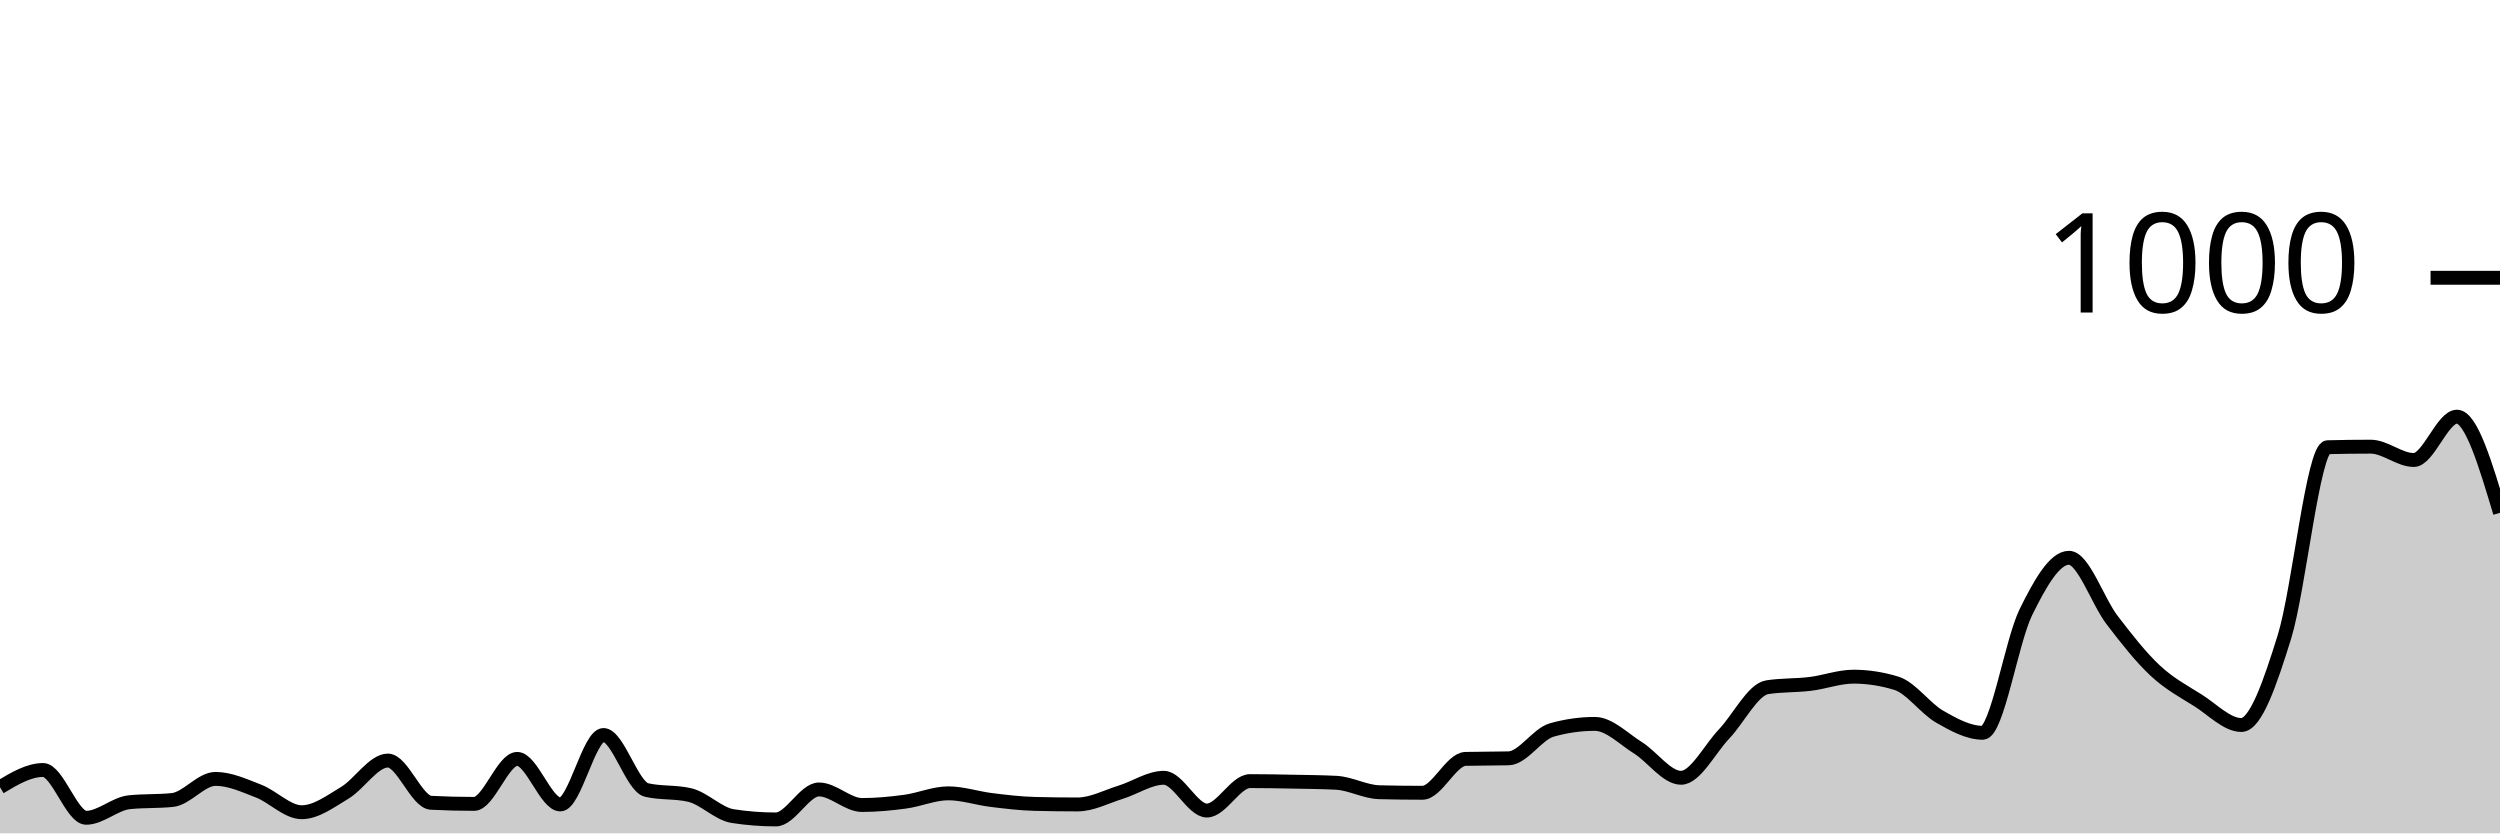
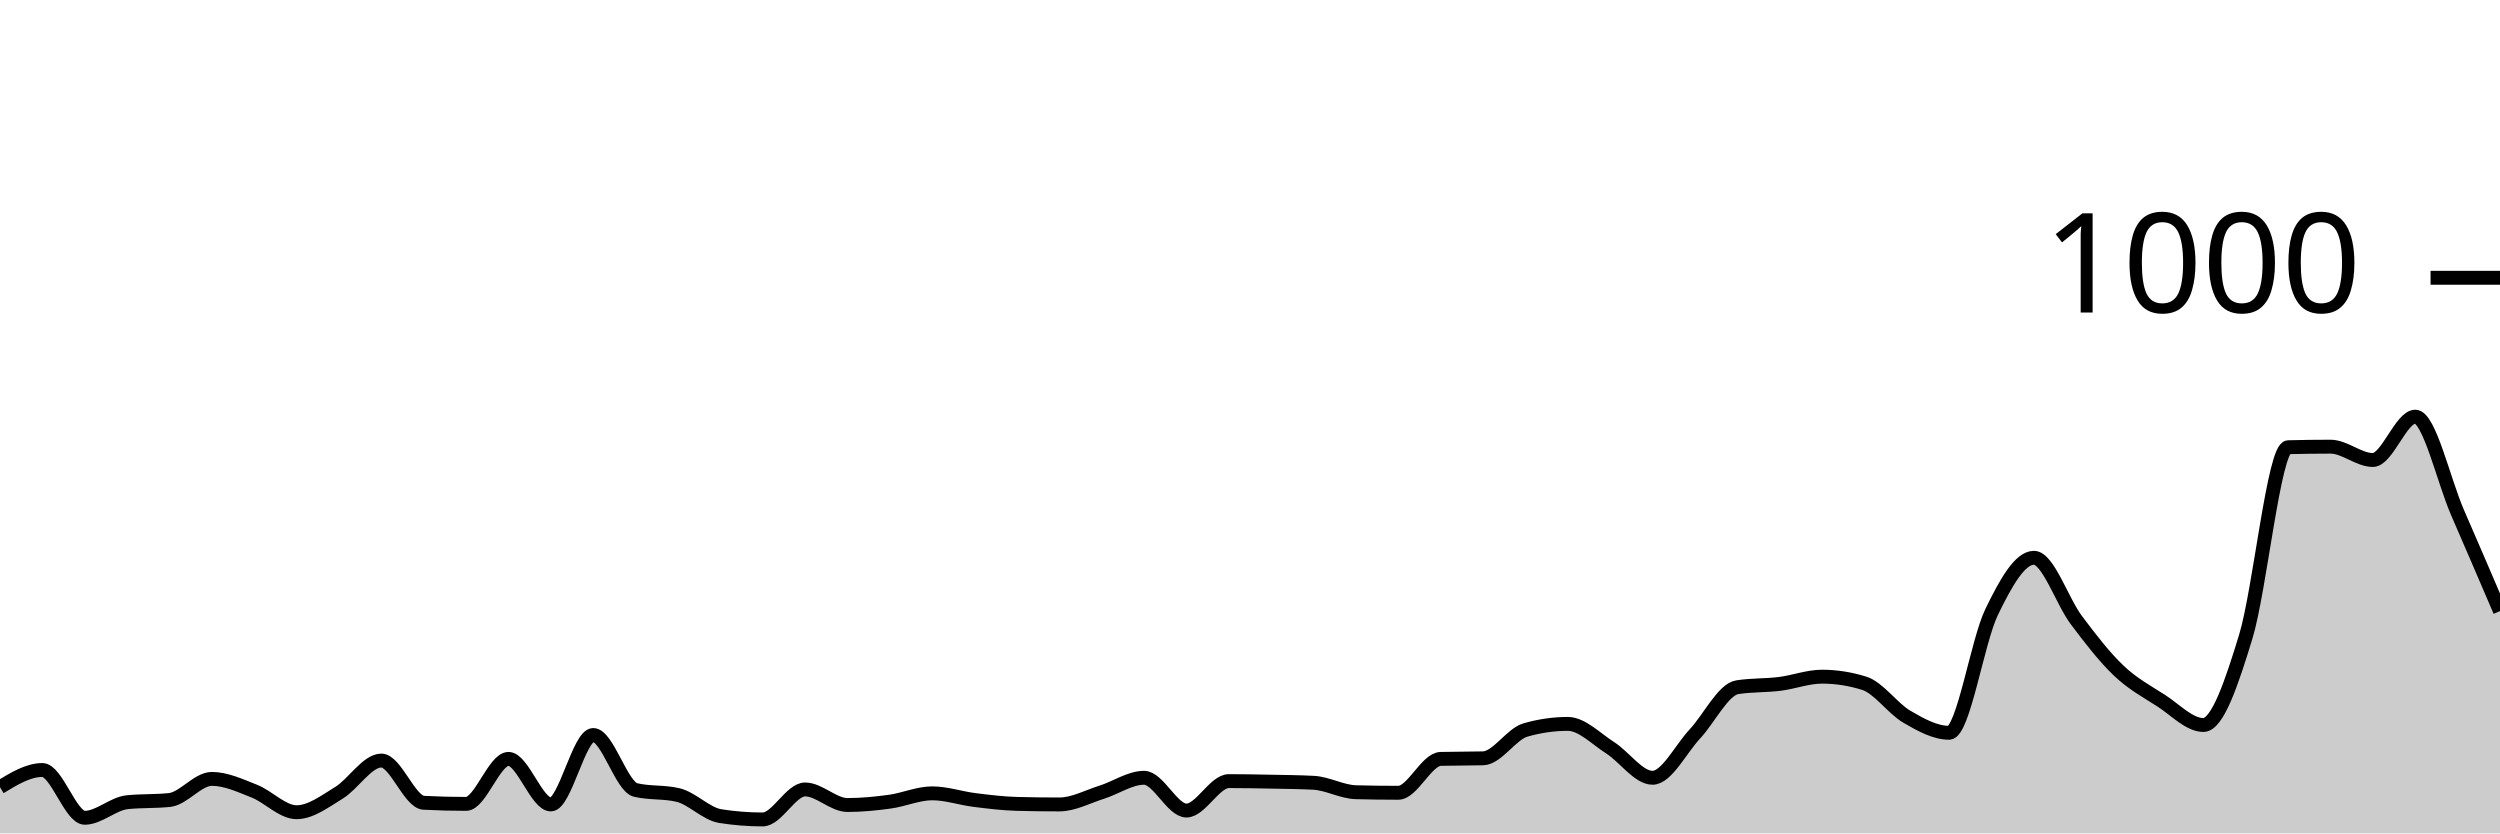
<svg xmlns="http://www.w3.org/2000/svg" viewBox="0 0 180 60">
  <g transform="translate(0,20)">
-     <path class="area" fill="rgba(0, 0, 0, 0.2)" d="M0,36.68C1.034,36.06,2.069,35.44,3.103,35.44C4.138,35.44,5.172,38.88,6.207,38.88C7.241,38.88,8.276,37.867,9.31,37.76C10.345,37.653,11.379,37.707,12.414,37.6C13.448,37.493,14.483,36.08,15.517,36.08C16.552,36.08,17.586,36.56,18.621,36.96C19.655,37.36,20.69,38.48,21.724,38.48C22.759,38.48,23.793,37.7,24.828,37.08C25.862,36.46,26.897,34.76,27.931,34.76C28.966,34.76,30,37.747,31.034,37.8C32.069,37.853,33.103,37.88,34.138,37.88C35.172,37.88,36.207,34.64,37.241,34.64C38.276,34.64,39.31,37.92,40.345,37.92C41.379,37.92,42.414,32.92,43.448,32.92C44.483,32.92,45.517,36.64,46.552,36.88C47.586,37.12,48.621,37,49.655,37.24C50.69,37.48,51.724,38.6,52.759,38.76C53.793,38.92,54.828,39,55.862,39C56.897,39,57.931,36.84,58.966,36.84C60,36.84,61.034,37.96,62.069,37.96C63.103,37.96,64.138,37.86,65.172,37.72C66.207,37.58,67.241,37.12,68.276,37.12C69.31,37.12,70.345,37.473,71.379,37.6C72.414,37.727,73.448,37.853,74.483,37.88C75.517,37.907,76.552,37.92,77.586,37.92C78.621,37.92,79.655,37.36,80.69,37.04C81.724,36.72,82.759,36,83.793,36C84.828,36,85.862,38.36,86.897,38.36C87.931,38.36,88.966,36.24,90,36.24C91.034,36.24,92.069,36.26,93.103,36.28C94.138,36.3,95.172,36.307,96.207,36.36C97.241,36.413,98.276,37.013,99.31,37.04C100.345,37.067,101.379,37.08,102.414,37.08C103.448,37.08,104.483,34.667,105.517,34.64C106.552,34.613,107.586,34.627,108.621,34.6C109.655,34.573,110.69,32.853,111.724,32.56C112.759,32.267,113.793,32.12,114.828,32.12C115.862,32.12,116.897,33.193,117.931,33.84C118.966,34.487,120,36,121.034,36C122.069,36,123.103,33.927,124.138,32.84C125.172,31.753,126.207,29.64,127.241,29.48C128.276,29.32,129.31,29.367,130.345,29.24C131.379,29.113,132.414,28.72,133.448,28.72C134.483,28.72,135.517,28.88,136.552,29.2C137.586,29.52,138.621,31.007,139.655,31.6C140.69,32.193,141.724,32.76,142.759,32.76C143.793,32.76,144.828,26.18,145.862,24.08C146.897,21.98,147.931,20.16,148.966,20.16C150,20.16,151.034,23.287,152.069,24.64C153.103,25.993,154.138,27.313,155.172,28.28C156.207,29.247,157.241,29.787,158.276,30.44C159.31,31.093,160.345,32.2,161.379,32.2C162.414,32.2,163.448,29.173,164.483,25.84C165.517,22.507,166.552,12.227,167.586,12.2C168.621,12.173,169.655,12.16,170.69,12.16C171.724,12.16,172.759,13.12,173.793,13.12C174.828,13.12,175.862,10,176.897,10C177.931,10,178.966,13.46,180,16.92L180,40C178.966,40,177.931,40,176.897,40C175.862,40,174.828,40,173.793,40C172.759,40,171.724,40,170.69,40C169.655,40,168.621,40,167.586,40C166.552,40,165.517,40,164.483,40C163.448,40,162.414,40,161.379,40C160.345,40,159.31,40,158.276,40C157.241,40,156.207,40,155.172,40C154.138,40,153.103,40,152.069,40C151.034,40,150,40,148.966,40C147.931,40,146.897,40,145.862,40C144.828,40,143.793,40,142.759,40C141.724,40,140.69,40,139.655,40C138.621,40,137.586,40,136.552,40C135.517,40,134.483,40,133.448,40C132.414,40,131.379,40,130.345,40C129.31,40,128.276,40,127.241,40C126.207,40,125.172,40,124.138,40C123.103,40,122.069,40,121.034,40C120,40,118.966,40,117.931,40C116.897,40,115.862,40,114.828,40C113.793,40,112.759,40,111.724,40C110.69,40,109.655,40,108.621,40C107.586,40,106.552,40,105.517,40C104.483,40,103.448,40,102.414,40C101.379,40,100.345,40,99.31,40C98.276,40,97.241,40,96.207,40C95.172,40,94.138,40,93.103,40C92.069,40,91.034,40,90,40C88.966,40,87.931,40,86.897,40C85.862,40,84.828,40,83.793,40C82.759,40,81.724,40,80.69,40C79.655,40,78.621,40,77.586,40C76.552,40,75.517,40,74.483,40C73.448,40,72.414,40,71.379,40C70.345,40,69.31,40,68.276,40C67.241,40,66.207,40,65.172,40C64.138,40,63.103,40,62.069,40C61.034,40,60,40,58.966,40C57.931,40,56.897,40,55.862,40C54.828,40,53.793,40,52.759,40C51.724,40,50.69,40,49.655,40C48.621,40,47.586,40,46.552,40C45.517,40,44.483,40,43.448,40C42.414,40,41.379,40,40.345,40C39.31,40,38.276,40,37.241,40C36.207,40,35.172,40,34.138,40C33.103,40,32.069,40,31.034,40C30,40,28.966,40,27.931,40C26.897,40,25.862,40,24.828,40C23.793,40,22.759,40,21.724,40C20.69,40,19.655,40,18.621,40C17.586,40,16.552,40,15.517,40C14.483,40,13.448,40,12.414,40C11.379,40,10.345,40,9.31,40C8.276,40,7.241,40,6.207,40C5.172,40,4.138,40,3.103,40C2.069,40,1.034,40,0,40Z" />
-     <path class="line" stroke="black" fill="none" d="M0,36.68C1.034,36.06,2.069,35.44,3.103,35.44C4.138,35.44,5.172,38.88,6.207,38.88C7.241,38.88,8.276,37.867,9.31,37.76C10.345,37.653,11.379,37.707,12.414,37.6C13.448,37.493,14.483,36.08,15.517,36.08C16.552,36.08,17.586,36.56,18.621,36.96C19.655,37.36,20.69,38.48,21.724,38.48C22.759,38.48,23.793,37.7,24.828,37.08C25.862,36.46,26.897,34.76,27.931,34.76C28.966,34.76,30,37.747,31.034,37.8C32.069,37.853,33.103,37.88,34.138,37.88C35.172,37.88,36.207,34.64,37.241,34.64C38.276,34.64,39.31,37.92,40.345,37.92C41.379,37.92,42.414,32.92,43.448,32.92C44.483,32.92,45.517,36.64,46.552,36.88C47.586,37.12,48.621,37,49.655,37.24C50.69,37.48,51.724,38.6,52.759,38.76C53.793,38.92,54.828,39,55.862,39C56.897,39,57.931,36.84,58.966,36.84C60,36.84,61.034,37.96,62.069,37.96C63.103,37.96,64.138,37.86,65.172,37.72C66.207,37.58,67.241,37.12,68.276,37.12C69.31,37.12,70.345,37.473,71.379,37.6C72.414,37.727,73.448,37.853,74.483,37.88C75.517,37.907,76.552,37.92,77.586,37.92C78.621,37.92,79.655,37.36,80.69,37.04C81.724,36.72,82.759,36,83.793,36C84.828,36,85.862,38.36,86.897,38.36C87.931,38.36,88.966,36.24,90,36.24C91.034,36.24,92.069,36.26,93.103,36.28C94.138,36.3,95.172,36.307,96.207,36.36C97.241,36.413,98.276,37.013,99.31,37.04C100.345,37.067,101.379,37.08,102.414,37.08C103.448,37.08,104.483,34.667,105.517,34.64C106.552,34.613,107.586,34.627,108.621,34.6C109.655,34.573,110.69,32.853,111.724,32.56C112.759,32.267,113.793,32.12,114.828,32.12C115.862,32.12,116.897,33.193,117.931,33.84C118.966,34.487,120,36,121.034,36C122.069,36,123.103,33.927,124.138,32.84C125.172,31.753,126.207,29.64,127.241,29.48C128.276,29.32,129.31,29.367,130.345,29.24C131.379,29.113,132.414,28.72,133.448,28.72C134.483,28.72,135.517,28.88,136.552,29.2C137.586,29.52,138.621,31.007,139.655,31.6C140.69,32.193,141.724,32.76,142.759,32.76C143.793,32.76,144.828,26.18,145.862,24.08C146.897,21.98,147.931,20.16,148.966,20.16C150,20.16,151.034,23.287,152.069,24.64C153.103,25.993,154.138,27.313,155.172,28.28C156.207,29.247,157.241,29.787,158.276,30.44C159.31,31.093,160.345,32.2,161.379,32.2C162.414,32.2,163.448,29.173,164.483,25.84C165.517,22.507,166.552,12.227,167.586,12.2C168.621,12.173,169.655,12.16,170.69,12.16C171.724,12.16,172.759,13.12,173.793,13.12C174.828,13.12,175.862,10,176.897,10C177.931,10,178.966,13.46,180,16.92" />
+     <path class="area" fill="rgba(0, 0, 0, 0.2)" d="M0,36.68C1.017,36.06,2.034,35.44,3.051,35.44C4.068,35.44,5.085,38.88,6.102,38.88C7.119,38.88,8.136,37.867,9.153,37.76C10.169,37.653,11.186,37.707,12.203,37.6C13.22,37.493,14.237,36.08,15.254,36.08C16.271,36.08,17.288,36.56,18.305,36.96C19.322,37.36,20.339,38.48,21.356,38.48C22.373,38.48,23.39,37.7,24.407,37.08C25.424,36.46,26.441,34.76,27.458,34.76C28.475,34.76,29.492,37.747,30.508,37.8C31.525,37.853,32.542,37.88,33.559,37.88C34.576,37.88,35.593,34.64,36.61,34.64C37.627,34.64,38.644,37.92,39.661,37.92C40.678,37.92,41.695,32.92,42.712,32.92C43.729,32.92,44.746,36.64,45.763,36.88C46.78,37.12,47.797,37,48.814,37.24C49.831,37.48,50.847,38.6,51.864,38.76C52.881,38.92,53.898,39,54.915,39C55.932,39,56.949,36.84,57.966,36.84C58.983,36.84,60,37.96,61.017,37.96C62.034,37.96,63.051,37.86,64.068,37.72C65.085,37.58,66.102,37.12,67.119,37.12C68.136,37.12,69.153,37.473,70.169,37.6C71.186,37.727,72.203,37.853,73.22,37.88C74.237,37.907,75.254,37.92,76.271,37.92C77.288,37.92,78.305,37.36,79.322,37.04C80.339,36.72,81.356,36,82.373,36C83.39,36,84.407,38.36,85.424,38.36C86.441,38.36,87.458,36.24,88.475,36.24C89.492,36.24,90.508,36.26,91.525,36.28C92.542,36.3,93.559,36.307,94.576,36.36C95.593,36.413,96.61,37.013,97.627,37.04C98.644,37.067,99.661,37.08,100.678,37.08C101.695,37.08,102.712,34.667,103.729,34.64C104.746,34.613,105.763,34.627,106.78,34.6C107.797,34.573,108.814,32.853,109.831,32.56C110.847,32.267,111.864,32.12,112.881,32.12C113.898,32.12,114.915,33.193,115.932,33.84C116.949,34.487,117.966,36,118.983,36C120,36,121.017,33.927,122.034,32.84C123.051,31.753,124.068,29.64,125.085,29.48C126.102,29.32,127.119,29.367,128.136,29.24C129.153,29.113,130.169,28.72,131.186,28.72C132.203,28.72,133.22,28.88,134.237,29.2C135.254,29.52,136.271,31.007,137.288,31.6C138.305,32.193,139.322,32.76,140.339,32.76C141.356,32.76,142.373,26.18,143.39,24.08C144.407,21.98,145.424,20.16,146.441,20.16C147.458,20.16,148.475,23.287,149.492,24.64C150.508,25.993,151.525,27.313,152.542,28.28C153.559,29.247,154.576,29.787,155.593,30.44C156.61,31.093,157.627,32.2,158.644,32.2C159.661,32.2,160.678,29.173,161.695,25.84C162.712,22.507,163.729,12.227,164.746,12.2C165.763,12.173,166.78,12.16,167.797,12.16C168.814,12.16,169.831,13.12,170.847,13.12C171.864,13.12,172.881,10,173.898,10C174.915,10,175.932,14.587,176.949,16.92C177.966,19.253,178.983,21.627,180,24L180,40C178.983,40,177.966,40,176.949,40C175.932,40,174.915,40,173.898,40C172.881,40,171.864,40,170.847,40C169.831,40,168.814,40,167.797,40C166.78,40,165.763,40,164.746,40C163.729,40,162.712,40,161.695,40C160.678,40,159.661,40,158.644,40C157.627,40,156.61,40,155.593,40C154.576,40,153.559,40,152.542,40C151.525,40,150.508,40,149.492,40C148.475,40,147.458,40,146.441,40C145.424,40,144.407,40,143.39,40C142.373,40,141.356,40,140.339,40C139.322,40,138.305,40,137.288,40C136.271,40,135.254,40,134.237,40C133.22,40,132.203,40,131.186,40C130.169,40,129.153,40,128.136,40C127.119,40,126.102,40,125.085,40C124.068,40,123.051,40,122.034,40C121.017,40,120,40,118.983,40C117.966,40,116.949,40,115.932,40C114.915,40,113.898,40,112.881,40C111.864,40,110.847,40,109.831,40C108.814,40,107.797,40,106.78,40C105.763,40,104.746,40,103.729,40C102.712,40,101.695,40,100.678,40C99.661,40,98.644,40,97.627,40C96.61,40,95.593,40,94.576,40C93.559,40,92.542,40,91.525,40C90.508,40,89.492,40,88.475,40C87.458,40,86.441,40,85.424,40C84.407,40,83.39,40,82.373,40C81.356,40,80.339,40,79.322,40C78.305,40,77.288,40,76.271,40C75.254,40,74.237,40,73.22,40C72.203,40,71.186,40,70.169,40C69.153,40,68.136,40,67.119,40C66.102,40,65.085,40,64.068,40C63.051,40,62.034,40,61.017,40C60,40,58.983,40,57.966,40C56.949,40,55.932,40,54.915,40C53.898,40,52.881,40,51.864,40C50.847,40,49.831,40,48.814,40C47.797,40,46.78,40,45.763,40C44.746,40,43.729,40,42.712,40C41.695,40,40.678,40,39.661,40C38.644,40,37.627,40,36.61,40C35.593,40,34.576,40,33.559,40C32.542,40,31.525,40,30.508,40C29.492,40,28.475,40,27.458,40C26.441,40,25.424,40,24.407,40C23.39,40,22.373,40,21.356,40C20.339,40,19.322,40,18.305,40C17.288,40,16.271,40,15.254,40C14.237,40,13.22,40,12.203,40C11.186,40,10.169,40,9.153,40C8.136,40,7.119,40,6.102,40C5.085,40,4.068,40,3.051,40C2.034,40,1.017,40,0,40Z" />
+     <path class="line" stroke="black" fill="none" d="M0,36.68C1.017,36.06,2.034,35.44,3.051,35.44C4.068,35.44,5.085,38.88,6.102,38.88C7.119,38.88,8.136,37.867,9.153,37.76C10.169,37.653,11.186,37.707,12.203,37.6C13.22,37.493,14.237,36.08,15.254,36.08C16.271,36.08,17.288,36.56,18.305,36.96C19.322,37.36,20.339,38.48,21.356,38.48C22.373,38.48,23.39,37.7,24.407,37.08C25.424,36.46,26.441,34.76,27.458,34.76C28.475,34.76,29.492,37.747,30.508,37.8C31.525,37.853,32.542,37.88,33.559,37.88C34.576,37.88,35.593,34.64,36.61,34.64C37.627,34.64,38.644,37.92,39.661,37.92C40.678,37.92,41.695,32.92,42.712,32.92C43.729,32.92,44.746,36.64,45.763,36.88C46.78,37.12,47.797,37,48.814,37.24C49.831,37.48,50.847,38.6,51.864,38.76C52.881,38.92,53.898,39,54.915,39C55.932,39,56.949,36.84,57.966,36.84C58.983,36.84,60,37.96,61.017,37.96C62.034,37.96,63.051,37.86,64.068,37.72C65.085,37.58,66.102,37.12,67.119,37.12C68.136,37.12,69.153,37.473,70.169,37.6C71.186,37.727,72.203,37.853,73.22,37.88C74.237,37.907,75.254,37.92,76.271,37.92C77.288,37.92,78.305,37.36,79.322,37.04C80.339,36.72,81.356,36,82.373,36C83.39,36,84.407,38.36,85.424,38.36C86.441,38.36,87.458,36.24,88.475,36.24C89.492,36.24,90.508,36.26,91.525,36.28C92.542,36.3,93.559,36.307,94.576,36.36C95.593,36.413,96.61,37.013,97.627,37.04C98.644,37.067,99.661,37.08,100.678,37.08C101.695,37.08,102.712,34.667,103.729,34.64C104.746,34.613,105.763,34.627,106.78,34.6C107.797,34.573,108.814,32.853,109.831,32.56C110.847,32.267,111.864,32.12,112.881,32.12C113.898,32.12,114.915,33.193,115.932,33.84C116.949,34.487,117.966,36,118.983,36C120,36,121.017,33.927,122.034,32.84C123.051,31.753,124.068,29.64,125.085,29.48C126.102,29.32,127.119,29.367,128.136,29.24C129.153,29.113,130.169,28.72,131.186,28.72C132.203,28.72,133.22,28.88,134.237,29.2C135.254,29.52,136.271,31.007,137.288,31.6C138.305,32.193,139.322,32.76,140.339,32.76C141.356,32.76,142.373,26.18,143.39,24.08C144.407,21.98,145.424,20.16,146.441,20.16C147.458,20.16,148.475,23.287,149.492,24.64C150.508,25.993,151.525,27.313,152.542,28.28C153.559,29.247,154.576,29.787,155.593,30.44C156.61,31.093,157.627,32.2,158.644,32.2C159.661,32.2,160.678,29.173,161.695,25.84C162.712,22.507,163.729,12.227,164.746,12.2C165.763,12.173,166.78,12.16,167.797,12.16C168.814,12.16,169.831,13.12,170.847,13.12C171.864,13.12,172.881,10,173.898,10C174.915,10,175.932,14.587,176.949,16.92C177.966,19.253,178.983,21.627,180,24" />
    <path class="axis-ceiling" stroke-width="1" stroke="black" fill="none" d="M175,0L180,0" />
    <text class="axis-ceiling-label" font-family="sans-serif" text-anchor="end" font-size="10px" x="170" y="2.5">1000</text>
  </g>
</svg>
